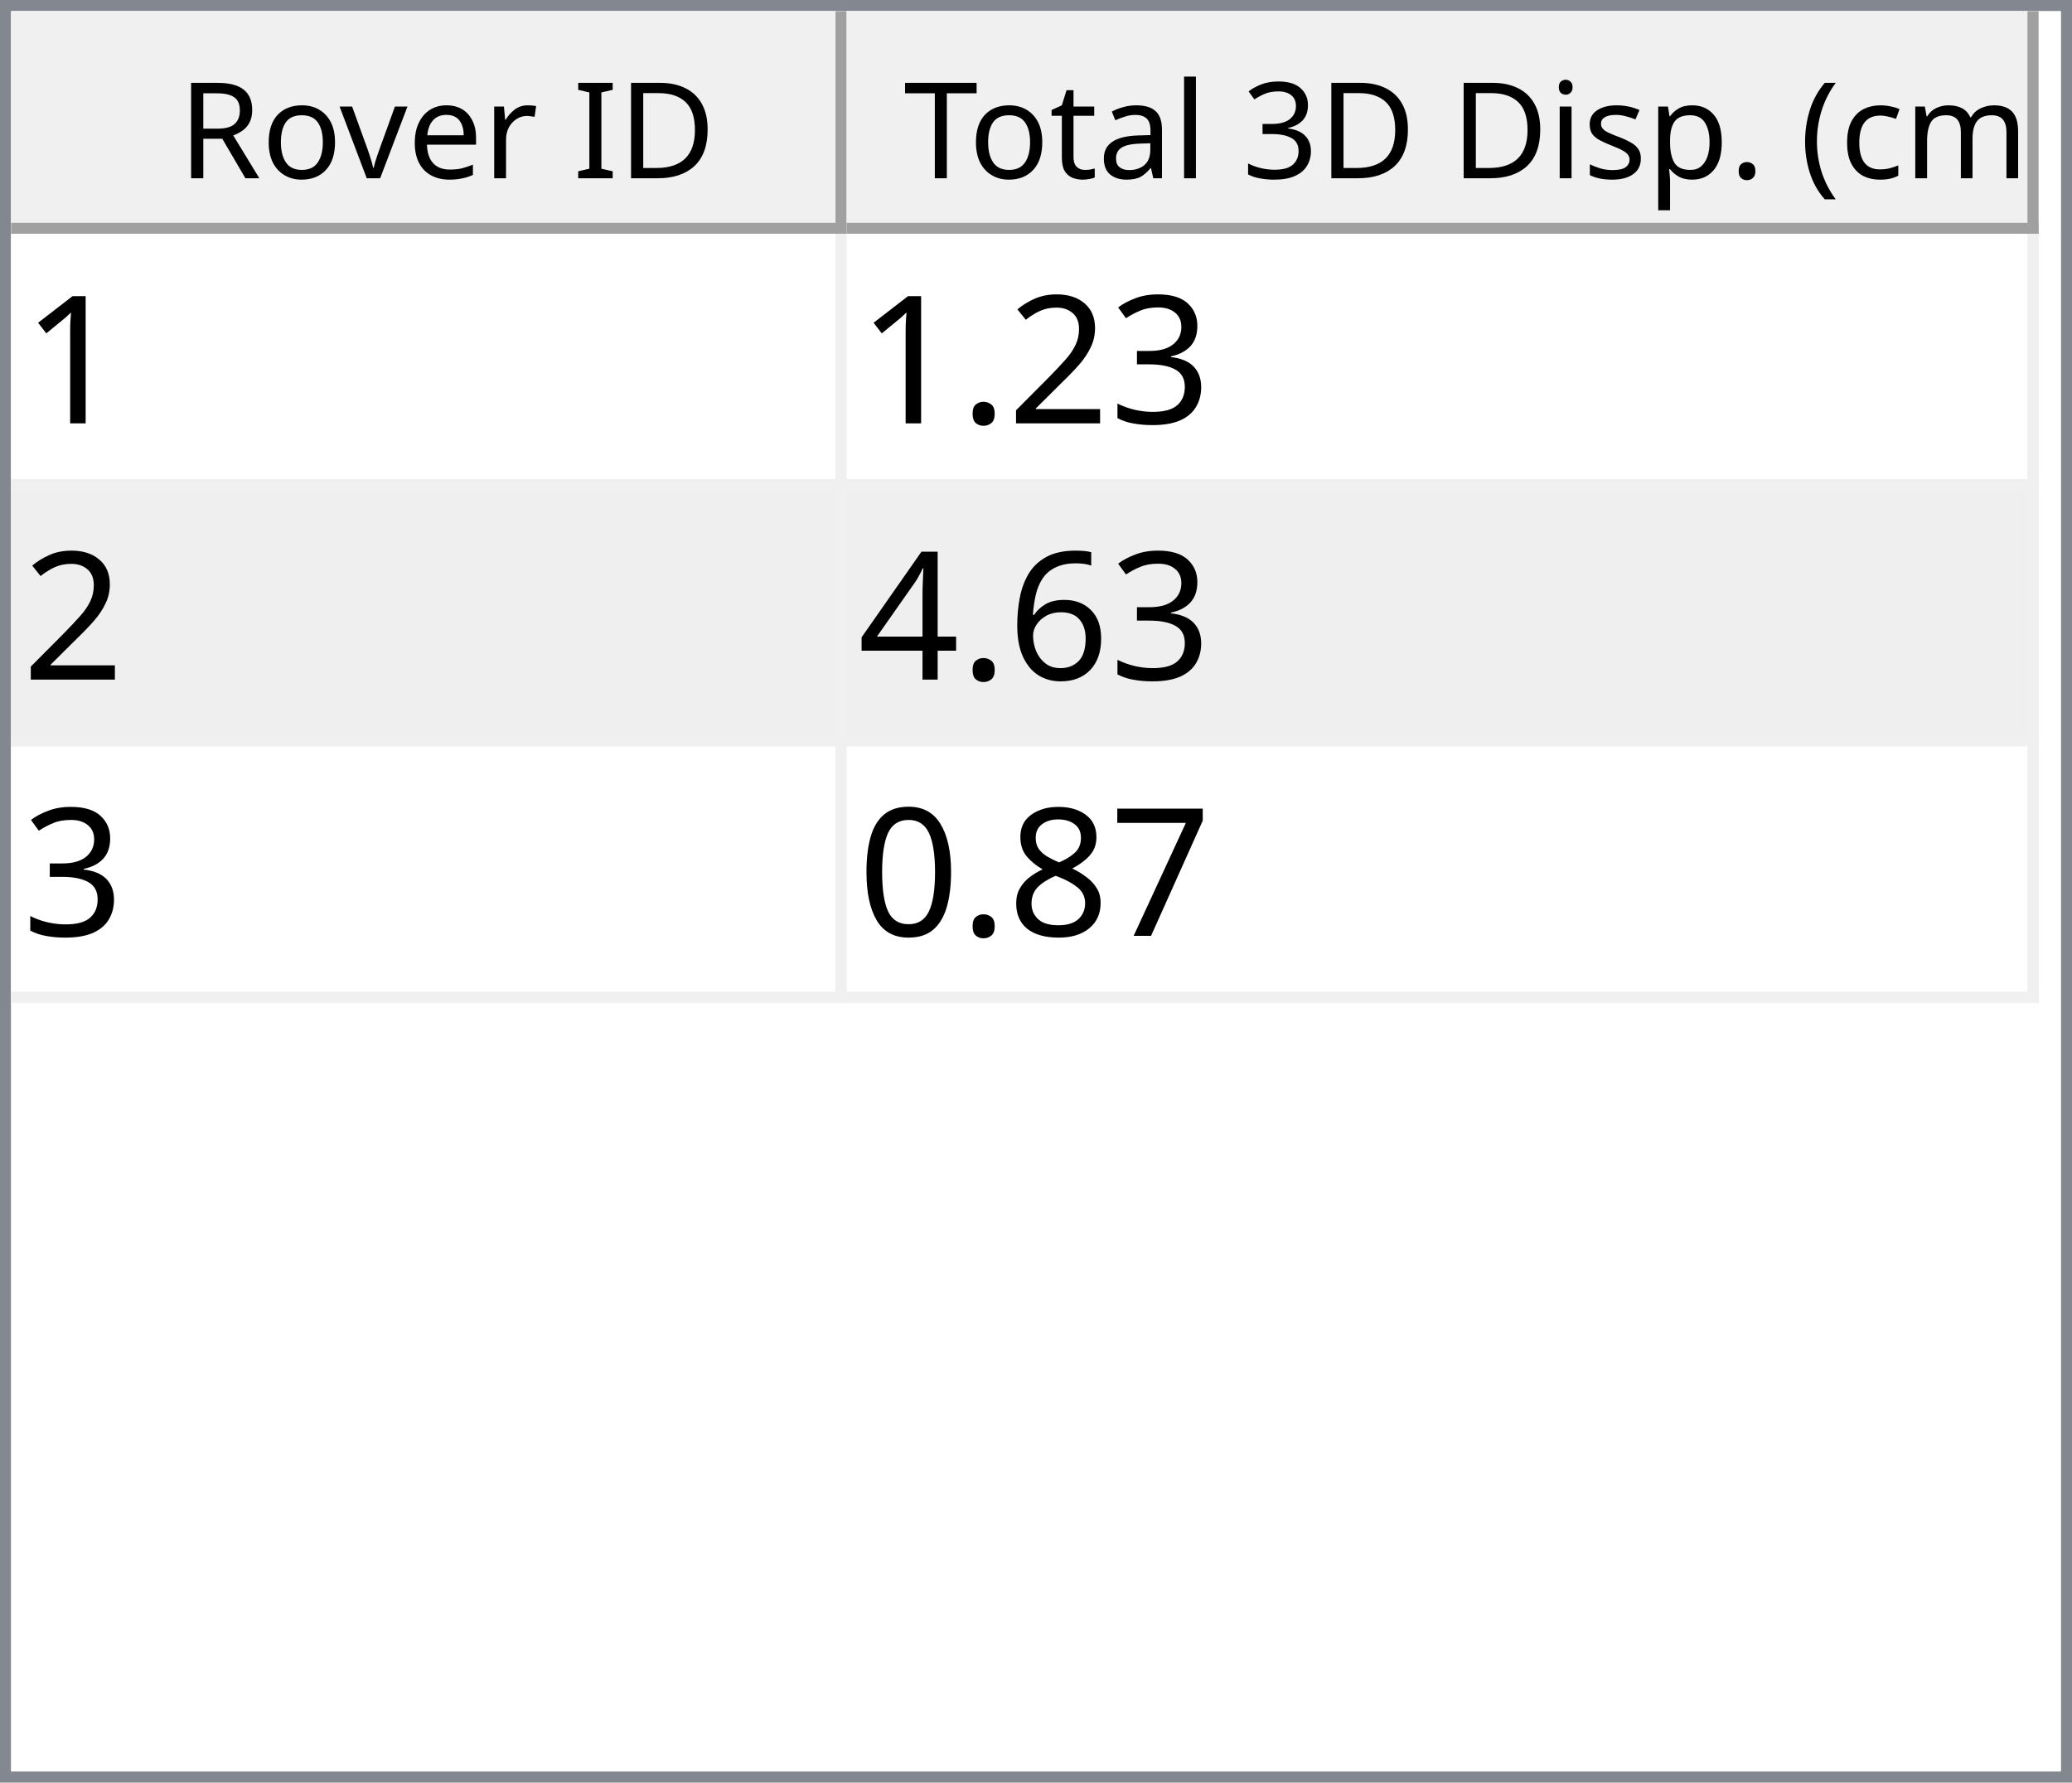
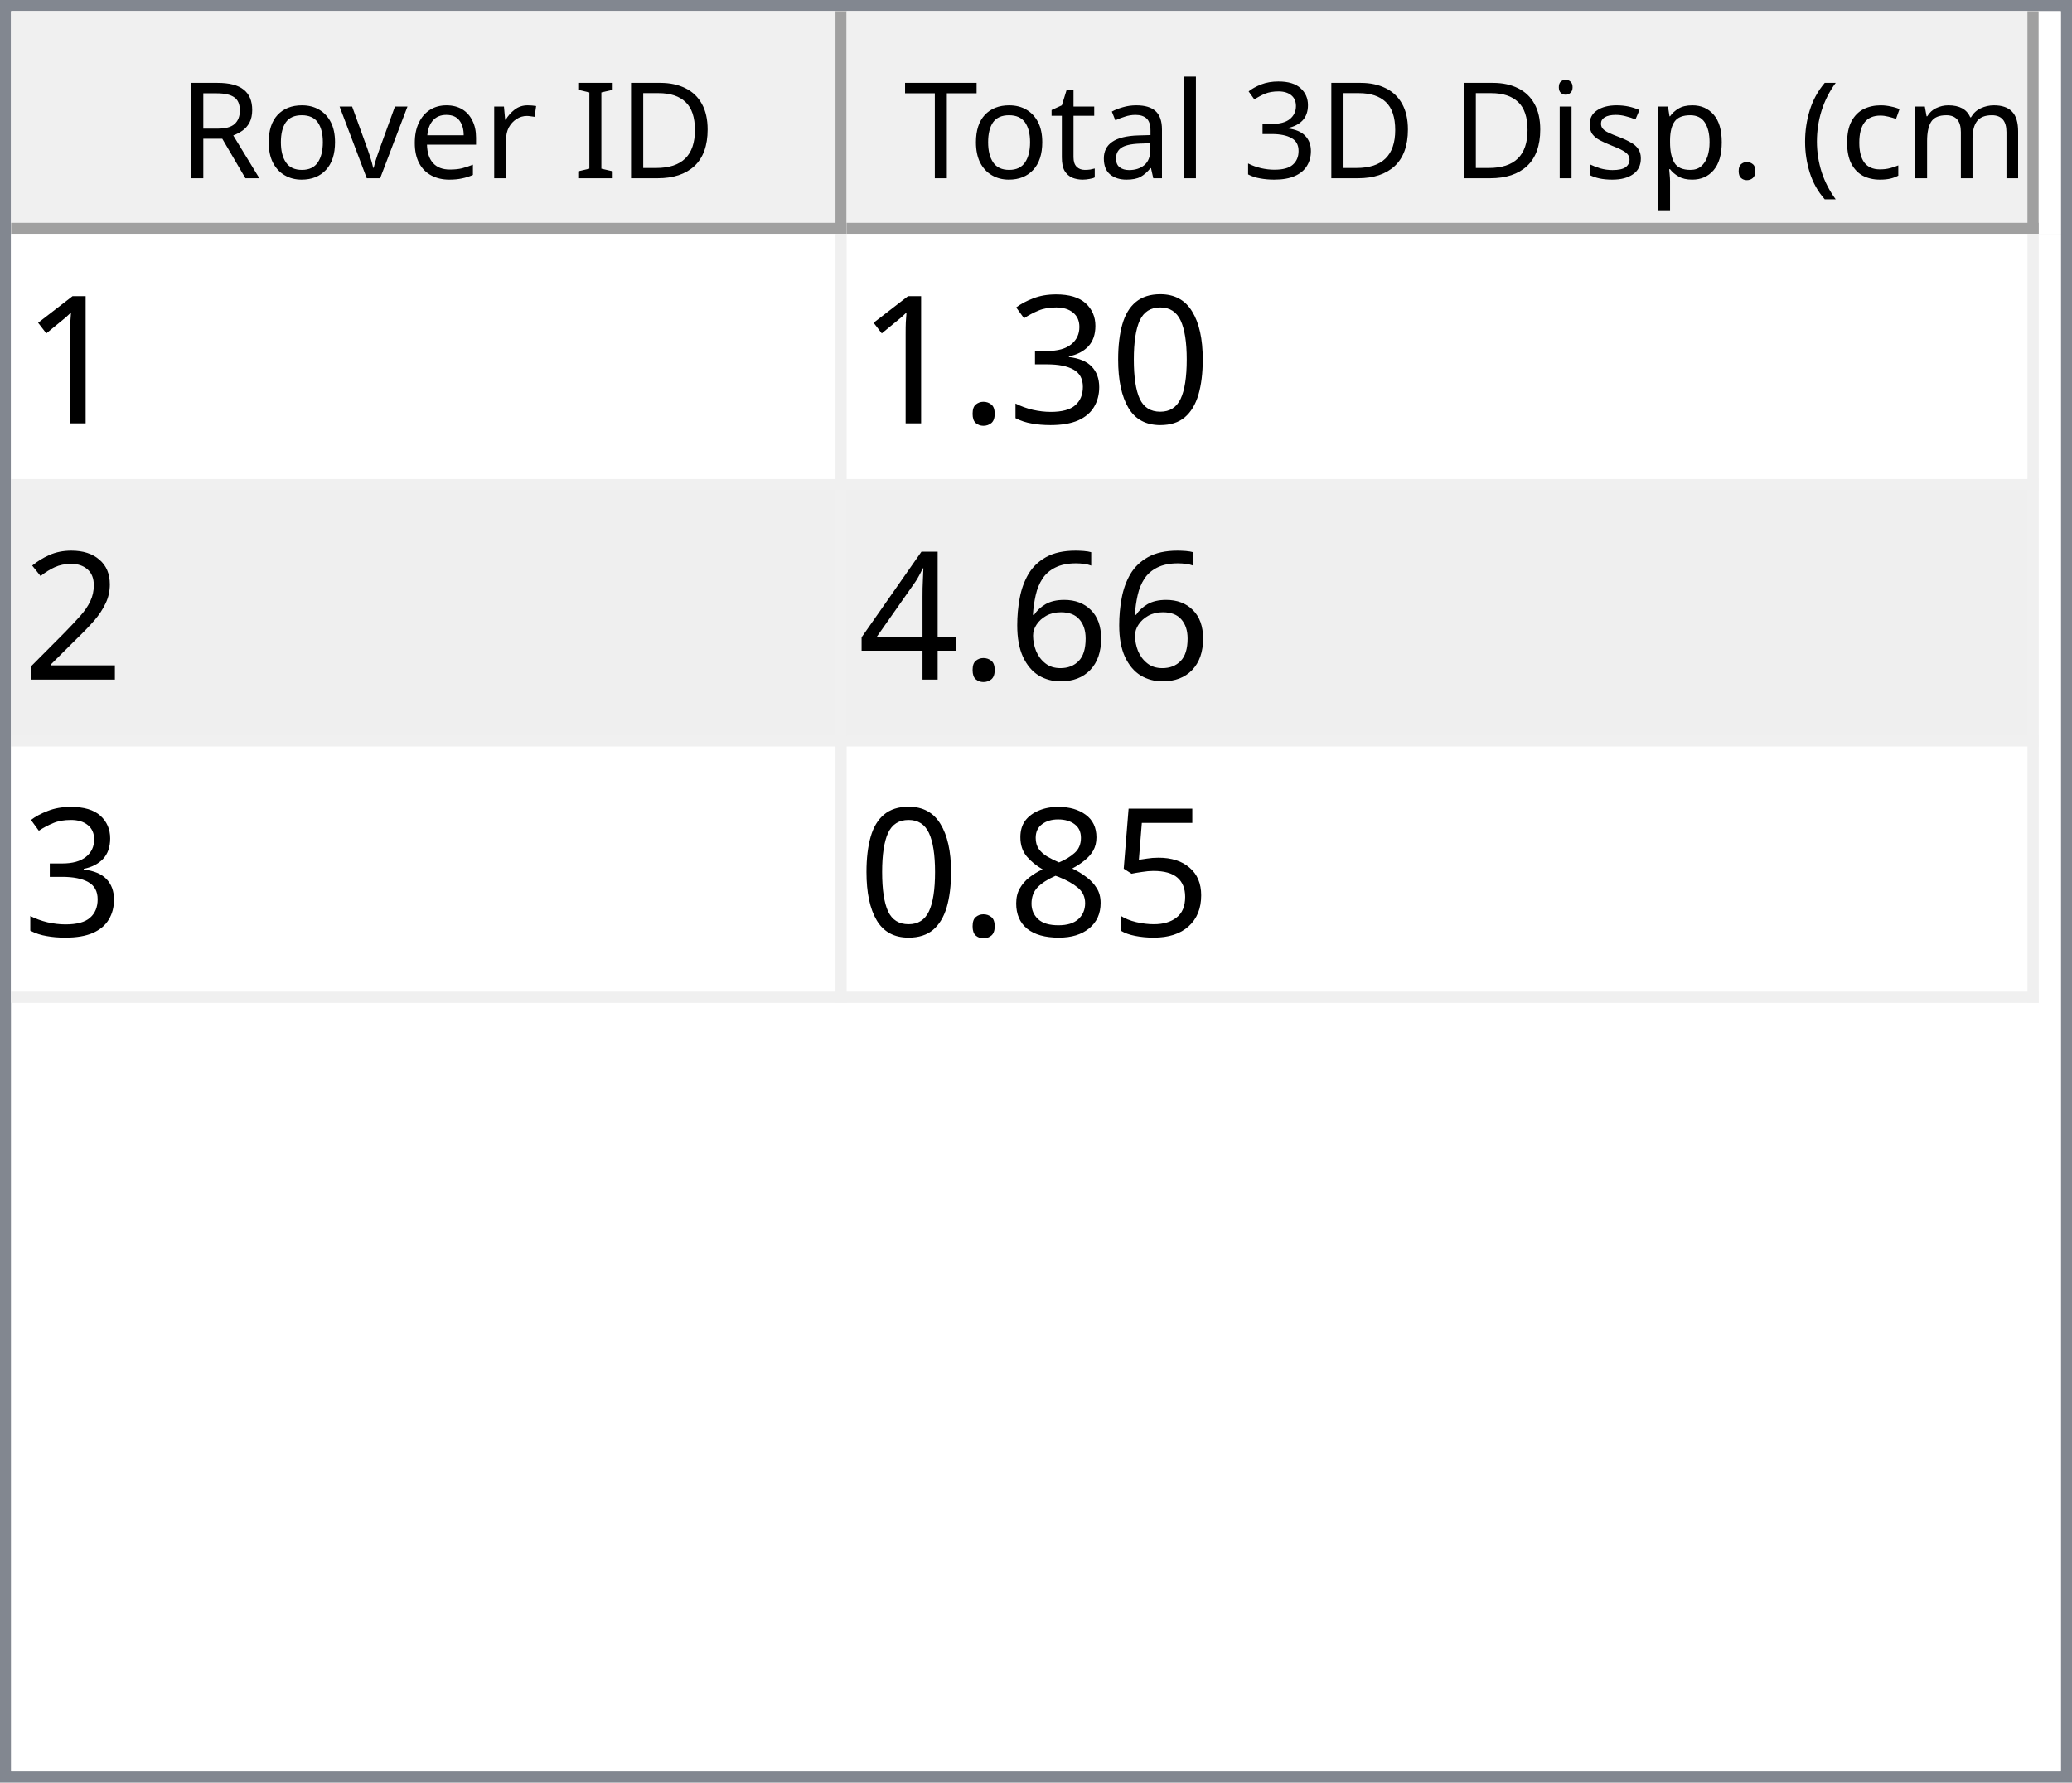
<svg xmlns="http://www.w3.org/2000/svg" style="fill-opacity:1; color-rendering:auto; color-interpolation:auto; text-rendering:auto; stroke:black; stroke-linecap:square; stroke-miterlimit:10; shape-rendering:auto; stroke-opacity:1; fill:black; stroke-dasharray:none; font-weight:normal; stroke-width:1; font-family:'Dialog'; font-style:normal; stroke-linejoin:miter; font-size:12px; stroke-dashoffset:0; image-rendering:auto;" width="186" height="160">
  <defs id="genericDefs" />
  <g>
    <defs id="defs1">
      <clipPath clipPathUnits="userSpaceOnUse" id="clipPath1">
        <path d="M0 0 L186 0 L186 160 L0 160 L0 0 Z" />
      </clipPath>
      <clipPath clipPathUnits="userSpaceOnUse" id="clipPath2">
        <path d="M0 0 L0 160 L186 160 L186 0 Z" />
      </clipPath>
      <clipPath clipPathUnits="userSpaceOnUse" id="clipPath3">
        <path d="M0 0 L0 20 L184 20 L184 0 Z" />
      </clipPath>
      <clipPath clipPathUnits="userSpaceOnUse" id="clipPath4">
        <path d="M0 0 L0 20 L75 20 L75 0 Z" />
      </clipPath>
      <clipPath clipPathUnits="userSpaceOnUse" id="clipPath5">
        <path d="M1 1 L1 19 L74 19 L74 1 Z" />
      </clipPath>
      <clipPath clipPathUnits="userSpaceOnUse" id="clipPath6">
        <path d="M0 0 L0 18 L73 18 L73 0 Z" />
      </clipPath>
      <clipPath clipPathUnits="userSpaceOnUse" id="clipPath7">
        <path d="M-0.5 -0.5 L-0.5 19.5 L74.5 19.5 L74.5 -0.5 Z" />
      </clipPath>
      <clipPath clipPathUnits="userSpaceOnUse" id="clipPath8">
        <path d="M0 0 L0 20 L107 20 L107 0 Z" />
      </clipPath>
      <clipPath clipPathUnits="userSpaceOnUse" id="clipPath9">
        <path d="M1 1 L1 19 L106 19 L106 1 Z" />
      </clipPath>
      <clipPath clipPathUnits="userSpaceOnUse" id="clipPath10">
        <path d="M0 0 L0 18 L105 18 L105 0 Z" />
      </clipPath>
      <clipPath clipPathUnits="userSpaceOnUse" id="clipPath11">
        <path d="M-0.5 -0.5 L-0.5 19.5 L106.5 19.5 L106.5 -0.5 Z" />
      </clipPath>
      <clipPath clipPathUnits="userSpaceOnUse" id="clipPath12">
        <path d="M0 0 L0 138 L184 138 L184 0 Z" />
      </clipPath>
      <clipPath clipPathUnits="userSpaceOnUse" id="clipPath13">
        <path d="M0 0 L0 69 L182 69 L182 0 Z" />
      </clipPath>
      <clipPath clipPathUnits="userSpaceOnUse" id="clipPath14">
        <path d="M-0.5 -0.5 L-0.5 68.5 L181.5 68.5 L181.5 -0.5 Z" />
      </clipPath>
      <clipPath clipPathUnits="userSpaceOnUse" id="clipPath15">
        <path d="M0 0 L0 22 L74 22 L74 0 Z" />
      </clipPath>
      <clipPath clipPathUnits="userSpaceOnUse" id="clipPath16">
        <path d="M0 0 L0 22 L106 22 L106 0 Z" />
      </clipPath>
      <font horiz-adv-x="64.551" id="font1">
        <font-face ascent="107.91" descent="25.098" units-per-em="100" style="font-style:normal; font-family:Segoe UI; font-weight:normal;" />
        <missing-glyph horiz-adv-x="64.551" d="M8.109 0 L8.109 68.266 L56.453 68.266 L56.453 0 L8.109 0 ZM15.328 7.234 L49.219 7.234 L49.219 61.031 L15.328 61.031 L15.328 7.234 Z" />
        <glyph unicode="D" horiz-adv-x="70.117" d="M9.188 0 L9.188 70.016 L28.516 70.016 Q65.531 70.016 65.531 35.891 Q65.531 19.672 55.25 9.836 Q44.969 0 27.734 0 L9.188 0 ZM17.391 62.594 L17.391 7.422 L27.828 7.422 Q41.609 7.422 49.273 14.797 Q56.938 22.172 56.938 35.688 Q56.938 62.594 28.328 62.594 L17.391 62.594 Z" />
        <glyph unicode="I" horiz-adv-x="26.611" d="M17.391 0 L9.188 0 L9.188 70.016 L17.391 70.016 L17.391 0 Z" />
        <glyph unicode=" " horiz-adv-x="27.393" d="" />
        <glyph unicode="r" horiz-adv-x="34.766" d="M34.188 41.891 Q32.078 43.5 28.125 43.5 Q23 43.5 19.555 38.672 Q16.109 33.844 16.109 25.484 L16.109 0 L8.109 0 L8.109 50 L16.109 50 L16.109 39.703 L16.312 39.703 Q18.016 44.969 21.531 47.922 Q25.047 50.875 29.391 50.875 Q32.516 50.875 34.188 50.203 L34.188 41.891 Z" />
        <glyph unicode="e" horiz-adv-x="52.295" d="M48.297 23 L12.984 23 Q13.188 14.656 17.484 10.109 Q21.781 5.562 29.297 5.562 Q37.75 5.562 44.828 11.141 L44.828 3.609 Q38.234 -1.172 27.391 -1.172 Q16.797 -1.172 10.742 5.641 Q4.688 12.453 4.688 24.812 Q4.688 36.469 11.305 43.82 Q17.922 51.172 27.734 51.172 Q37.547 51.172 42.922 44.828 Q48.297 38.484 48.297 27.203 L48.297 23 ZM40.094 29.781 Q40.047 36.719 36.75 40.578 Q33.453 44.438 27.594 44.438 Q21.922 44.438 17.969 40.383 Q14.016 36.328 13.094 29.781 L40.094 29.781 Z" />
        <glyph unicode="v" horiz-adv-x="47.9" d="M47.406 50 L27.484 0 L19.625 0 L0.688 50 L9.469 50 L22.172 13.672 Q23.578 9.672 23.922 6.688 L24.125 6.688 Q24.609 10.453 25.688 13.484 L38.969 50 L47.406 50 Z" />
        <glyph unicode="o" horiz-adv-x="58.594" d="M29 -1.172 Q17.922 -1.172 11.305 5.836 Q4.688 12.844 4.688 24.422 Q4.688 37.016 11.57 44.094 Q18.453 51.172 30.172 51.172 Q41.359 51.172 47.633 44.289 Q53.906 37.406 53.906 25.203 Q53.906 13.234 47.141 6.031 Q40.375 -1.172 29 -1.172 ZM29.594 44.438 Q21.875 44.438 17.383 39.188 Q12.891 33.938 12.891 24.703 Q12.891 15.828 17.43 10.695 Q21.969 5.562 29.594 5.562 Q37.359 5.562 41.531 10.594 Q45.703 15.625 45.703 24.906 Q45.703 34.281 41.531 39.359 Q37.359 44.438 29.594 44.438 Z" />
        <glyph unicode="R" horiz-adv-x="59.814" d="M59.375 0 L49.609 0 L37.891 19.625 Q36.281 22.359 34.766 24.289 Q33.25 26.219 31.664 27.438 Q30.078 28.656 28.25 29.219 Q26.422 29.781 24.125 29.781 L17.391 29.781 L17.391 0 L9.188 0 L9.188 70.016 L30.078 70.016 Q34.672 70.016 38.555 68.867 Q42.438 67.719 45.289 65.375 Q48.141 63.031 49.758 59.547 Q51.375 56.062 51.375 51.375 Q51.375 47.703 50.273 44.656 Q49.172 41.609 47.148 39.211 Q45.125 36.812 42.266 35.133 Q39.406 33.453 35.844 32.516 L35.844 32.328 Q37.594 31.547 38.891 30.547 Q40.188 29.547 41.359 28.18 Q42.531 26.812 43.68 25.078 Q44.828 23.344 46.234 21.047 L59.375 0 ZM17.391 62.594 L17.391 37.203 L28.516 37.203 Q31.594 37.203 34.203 38.133 Q36.812 39.062 38.719 40.797 Q40.625 42.531 41.703 45.047 Q42.781 47.562 42.781 50.688 Q42.781 56.297 39.141 59.445 Q35.5 62.594 28.609 62.594 L17.391 62.594 Z" />
        <glyph unicode=")" horiz-adv-x="30.176" d="M8.297 -15.922 L1.172 -15.922 Q16.406 2.344 16.406 26.812 Q16.406 51.469 1.078 70.016 L8.297 70.016 Q23.531 52.156 23.531 26.703 Q23.531 1.375 8.297 -15.922 Z" />
        <glyph unicode="m" horiz-adv-x="86.133" d="M79.109 0 L71.094 0 L71.094 28.719 Q71.094 37.016 68.531 40.727 Q65.969 44.438 59.906 44.438 Q54.781 44.438 51.195 39.75 Q47.609 35.062 47.609 28.516 L47.609 0 L39.594 0 L39.594 29.688 Q39.594 44.438 28.219 44.438 Q22.953 44.438 19.531 40.016 Q16.109 35.594 16.109 28.516 L16.109 0 L8.109 0 L8.109 50 L16.109 50 L16.109 42.094 L16.312 42.094 Q21.625 51.172 31.844 51.172 Q36.969 51.172 40.773 48.312 Q44.578 45.453 46 40.828 Q51.562 51.172 62.594 51.172 Q79.109 51.172 79.109 30.812 L79.109 0 Z" />
        <glyph unicode="c" horiz-adv-x="46.191" d="M42.188 2.297 Q36.422 -1.172 28.516 -1.172 Q17.828 -1.172 11.258 5.789 Q4.688 12.75 4.688 23.828 Q4.688 36.188 11.766 43.68 Q18.844 51.172 30.672 51.172 Q37.25 51.172 42.281 48.734 L42.281 40.531 Q36.719 44.438 30.375 44.438 Q22.703 44.438 17.797 38.945 Q12.891 33.453 12.891 24.516 Q12.891 15.719 17.508 10.641 Q22.125 5.562 29.891 5.562 Q36.422 5.562 42.188 9.906 L42.188 2.297 Z" />
        <glyph unicode="(" horiz-adv-x="30.176" d="M29.109 -15.922 L21.969 -15.922 Q6.844 1.375 6.844 26.703 Q6.844 52.156 21.969 70.016 L29.203 70.016 Q13.875 51.469 13.875 26.812 Q13.875 2.344 29.109 -15.922 Z" />
        <glyph unicode="." horiz-adv-x="21.68" d="M10.891 -1.078 Q8.641 -1.078 7.055 0.539 Q5.469 2.156 5.469 4.391 Q5.469 6.641 7.055 8.273 Q8.641 9.906 10.891 9.906 Q13.188 9.906 14.797 8.273 Q16.406 6.641 16.406 4.391 Q16.406 2.156 14.797 0.539 Q13.188 -1.078 10.891 -1.078 Z" />
        <glyph unicode="p" horiz-adv-x="58.789" d="M16.312 7.234 L16.109 7.234 L16.109 -23 L8.109 -23 L8.109 50 L16.109 50 L16.109 41.219 L16.312 41.219 Q22.219 51.172 33.594 51.172 Q43.266 51.172 48.688 44.461 Q54.109 37.75 54.109 26.469 Q54.109 13.922 48 6.375 Q41.891 -1.172 31.297 -1.172 Q21.578 -1.172 16.312 7.234 ZM16.109 27.391 L16.109 20.406 Q16.109 14.203 20.141 9.883 Q24.172 5.562 30.375 5.562 Q37.641 5.562 41.773 11.133 Q45.906 16.703 45.906 26.609 Q45.906 34.969 42.047 39.703 Q38.188 44.438 31.594 44.438 Q24.609 44.438 20.359 39.578 Q16.109 34.719 16.109 27.391 Z" />
        <glyph unicode="s" horiz-adv-x="42.432" d="M5.078 1.812 L5.078 10.406 Q11.625 5.562 19.484 5.562 Q30.031 5.562 30.031 12.594 Q30.031 14.594 29.125 15.992 Q28.219 17.391 26.68 18.461 Q25.141 19.531 23.07 20.383 Q21 21.234 18.609 22.172 Q15.281 23.484 12.766 24.828 Q10.25 26.172 8.57 27.859 Q6.891 29.547 6.031 31.695 Q5.172 33.844 5.172 36.719 Q5.172 40.234 6.789 42.945 Q8.406 45.656 11.086 47.484 Q13.766 49.312 17.211 50.242 Q20.656 51.172 24.312 51.172 Q30.812 51.172 35.938 48.922 L35.938 40.828 Q30.422 44.438 23.25 44.438 Q21 44.438 19.195 43.922 Q17.391 43.406 16.094 42.477 Q14.797 41.547 14.086 40.258 Q13.375 38.969 13.375 37.406 Q13.375 35.453 14.086 34.133 Q14.797 32.812 16.164 31.789 Q17.531 30.766 19.484 29.938 Q21.438 29.109 23.922 28.125 Q27.25 26.859 29.883 25.516 Q32.516 24.172 34.375 22.484 Q36.234 20.797 37.234 18.602 Q38.234 16.406 38.234 13.375 Q38.234 9.672 36.602 6.938 Q34.969 4.203 32.234 2.398 Q29.5 0.594 25.93 -0.289 Q22.359 -1.172 18.453 -1.172 Q10.75 -1.172 5.078 1.812 Z" />
        <glyph unicode="i" horiz-adv-x="24.219" d="M12.203 62.703 Q10.062 62.703 8.547 64.164 Q7.031 65.625 7.031 67.875 Q7.031 70.125 8.547 71.609 Q10.062 73.094 12.203 73.094 Q14.406 73.094 15.945 71.609 Q17.484 70.125 17.484 67.875 Q17.484 65.719 15.945 64.211 Q14.406 62.703 12.203 62.703 ZM16.109 0 L8.109 0 L8.109 50 L16.109 50 L16.109 0 Z" />
        <glyph unicode="3" horiz-adv-x="53.906" d="M46.531 19.828 Q46.531 15.094 44.75 11.211 Q42.969 7.328 39.719 4.57 Q36.469 1.812 31.93 0.297 Q27.391 -1.219 21.922 -1.219 Q11.922 -1.219 6 2.594 L6 11.188 Q13.094 5.609 22.219 5.609 Q25.875 5.609 28.828 6.539 Q31.781 7.469 33.906 9.227 Q36.031 10.984 37.18 13.477 Q38.328 15.969 38.328 19.094 Q38.328 32.812 18.797 32.812 L12.984 32.812 L12.984 39.594 L18.5 39.594 Q35.797 39.594 35.797 52.484 Q35.797 64.406 22.609 64.406 Q15.188 64.406 8.688 59.422 L8.688 67.188 Q15.375 71.188 24.609 71.188 Q29 71.188 32.57 69.969 Q36.141 68.75 38.68 66.555 Q41.219 64.359 42.609 61.281 Q44 58.203 44 54.5 Q44 40.672 30.031 36.719 L30.031 36.531 Q33.594 36.141 36.625 34.797 Q39.656 33.453 41.852 31.305 Q44.047 29.156 45.289 26.25 Q46.531 23.344 46.531 19.828 Z" />
        <glyph unicode="l" horiz-adv-x="24.219" d="M16.109 0 L8.109 0 L8.109 74.031 L16.109 74.031 L16.109 0 Z" />
        <glyph unicode="a" horiz-adv-x="50.879" d="M43.891 0 L35.891 0 L35.891 7.812 L35.688 7.812 Q30.469 -1.172 20.312 -1.172 Q12.844 -1.172 8.617 2.781 Q4.391 6.734 4.391 13.281 Q4.391 27.297 20.906 29.594 L35.891 31.688 Q35.891 44.438 25.594 44.438 Q16.547 44.438 9.281 38.281 L9.281 46.484 Q16.656 51.172 26.266 51.172 Q43.891 51.172 43.891 32.516 L43.891 0 ZM35.891 25.297 L23.828 23.641 Q18.266 22.859 15.43 20.875 Q12.594 18.891 12.594 13.875 Q12.594 10.203 15.211 7.883 Q17.828 5.562 22.172 5.562 Q28.125 5.562 32.008 9.742 Q35.891 13.922 35.891 20.312 L35.891 25.297 Z" />
        <glyph unicode="t" horiz-adv-x="33.887" d="M31.297 0.484 Q28.469 -1.078 23.828 -1.078 Q10.688 -1.078 10.688 13.578 L10.688 43.172 L2.094 43.172 L2.094 50 L10.688 50 L10.688 62.203 L18.703 64.797 L18.703 50 L31.297 50 L31.297 43.172 L18.703 43.172 L18.703 14.984 Q18.703 9.969 20.414 7.82 Q22.125 5.672 26.078 5.672 Q29.109 5.672 31.297 7.328 L31.297 0.484 Z" />
        <glyph unicode="T" horiz-adv-x="52.393" d="M50.594 62.594 L30.375 62.594 L30.375 0 L22.172 0 L22.172 62.594 L2 62.594 L2 70.016 L50.594 70.016 L50.594 62.594 Z" />
      </font>
      <font horiz-adv-x="75.0" id="font2">
        <font-face ascent="100.537" descent="21.973" units-per-em="100" style="font-style:normal; font-family:sans-serif; font-weight:normal;" />
        <missing-glyph horiz-adv-x="75.0" d="M12.5 0 L12.5 62.5 L62.5 62.5 L62.5 0 L12.5 0 ZM14.062 1.562 L60.938 1.562 L60.938 60.938 L14.062 60.938 L14.062 1.562 Z" />
        <glyph unicode="1" horiz-adv-x="55.615" d="M37.25 0 L28.469 0 L28.469 56 Q25.297 52.984 20.141 49.953 Q14.984 46.922 10.891 45.406 L10.891 53.906 Q18.266 57.375 23.781 62.305 Q29.297 67.234 31.594 71.875 L37.25 71.875 L37.25 0 Z" />
+         <glyph unicode="0" horiz-adv-x="55.615" d="M4.156 35.297 Q4.156 48 6.766 55.742 Q9.375 63.484 14.523 67.68 Q19.672 71.875 27.484 71.875 Q33.25 71.875 37.594 69.555 Q41.938 67.234 44.773 62.867 Q47.609 58.5 49.219 52.227 Q50.828 45.953 50.828 35.297 Q50.828 22.703 48.242 14.969 Q45.656 7.234 40.508 3.008 Q35.359 -1.219 27.484 -1.219 Q17.141 -1.219 11.234 6.203 Q4.156 15.141 4.156 35.297 ZM13.188 35.297 Q13.188 17.672 17.312 11.836 Q21.438 6 27.484 6 Q33.547 6 37.672 11.859 Q41.797 17.719 41.797 35.297 Q41.797 52.984 37.672 58.789 Q33.547 64.594 27.391 64.594 Q21.344 64.594 17.719 59.469 Q13.188 52.938 13.188 35.297 Z" />
        <glyph unicode="3" horiz-adv-x="55.615" d="M4.203 18.891 L12.984 20.062 Q14.5 12.594 18.141 9.297 Q21.781 6 27 6 Q33.203 6 37.477 10.297 Q41.75 14.594 41.75 20.953 Q41.75 27 37.797 30.93 Q33.844 34.859 27.734 34.859 Q25.25 34.859 21.531 33.891 L22.516 41.609 Q23.391 41.5 23.922 41.5 Q29.547 41.5 34.039 44.43 Q38.531 47.359 38.531 53.469 Q38.531 58.297 35.258 61.477 Q31.984 64.656 26.812 64.656 Q21.688 64.656 18.266 61.43 Q14.844 58.203 13.875 51.766 L5.078 53.328 Q6.688 62.156 12.398 67.016 Q18.109 71.875 26.609 71.875 Q32.469 71.875 37.398 69.359 Q42.328 66.844 44.945 62.5 Q47.562 58.156 47.562 53.266 Q47.562 48.641 45.07 44.828 Q42.578 41.016 37.703 38.766 Q44.047 37.312 47.562 32.695 Q51.078 28.078 51.078 21.141 Q51.078 11.766 44.242 5.25 Q37.406 -1.266 26.953 -1.266 Q17.531 -1.266 11.305 4.352 Q5.078 9.969 4.203 18.891 Z" />
+         <glyph unicode="." horiz-adv-x="27.783" d="M9.078 0 L9.078 10.016 L19.094 10.016 L19.094 0 L9.078 0 Z" />
        <glyph unicode="2" horiz-adv-x="55.615" d="M50.344 8.453 L50.344 0 L3.031 0 Q2.938 3.172 4.047 6.109 Q5.859 10.938 9.836 15.625 Q13.812 20.312 21.344 26.469 Q33.016 36.031 37.117 41.625 Q41.219 47.219 41.219 52.203 Q41.219 57.422 37.477 61.008 Q33.734 64.594 27.734 64.594 Q21.391 64.594 17.578 60.789 Q13.766 56.984 13.719 50.25 L4.688 51.172 Q5.609 61.281 11.664 66.578 Q17.719 71.875 27.938 71.875 Q38.234 71.875 44.242 66.164 Q50.25 60.453 50.25 52 Q50.25 47.703 48.492 43.555 Q46.734 39.406 42.656 34.812 Q38.578 30.219 29.109 22.219 Q21.188 15.578 18.945 13.211 Q16.703 10.844 15.234 8.453 L50.344 8.453 Z" />
-         <glyph unicode="." horiz-adv-x="27.783" d="M9.078 0 L9.078 10.016 L19.094 10.016 L19.094 0 L9.078 0 Z" />
        <glyph unicode="6" horiz-adv-x="55.615" d="M49.75 54.047 L41.016 53.375 Q39.844 58.547 37.703 60.891 Q34.125 64.656 28.906 64.656 Q24.703 64.656 21.531 62.312 Q17.391 59.281 14.992 53.469 Q12.594 47.656 12.5 36.922 Q15.672 41.75 20.266 44.094 Q24.859 46.438 29.891 46.438 Q38.672 46.438 44.852 39.969 Q51.031 33.5 51.031 23.25 Q51.031 16.5 48.125 10.719 Q45.219 4.938 40.141 1.859 Q35.062 -1.219 28.609 -1.219 Q17.625 -1.219 10.695 6.859 Q3.766 14.938 3.766 33.5 Q3.766 54.25 11.422 63.672 Q18.109 71.875 29.438 71.875 Q37.891 71.875 43.289 67.141 Q48.688 62.406 49.75 54.047 ZM13.875 23.188 Q13.875 18.656 15.797 14.508 Q17.719 10.359 21.188 8.18 Q24.656 6 28.469 6 Q34.031 6 38.039 10.492 Q42.047 14.984 42.047 22.703 Q42.047 30.125 38.086 34.398 Q34.125 38.672 28.125 38.672 Q22.172 38.672 18.023 34.398 Q13.875 30.125 13.875 23.188 Z" />
        <glyph unicode="4" horiz-adv-x="55.615" d="M32.328 0 L32.328 17.141 L1.266 17.141 L1.266 25.203 L33.938 71.578 L41.109 71.578 L41.109 25.203 L50.781 25.203 L50.781 17.141 L41.109 17.141 L41.109 0 L32.328 0 ZM32.328 25.203 L32.328 57.469 L9.906 25.203 L32.328 25.203 Z" />
-         <glyph unicode="7" horiz-adv-x="55.615" d="M4.734 62.203 L4.734 70.656 L51.078 70.656 L51.078 63.812 Q44.234 56.547 37.523 44.484 Q30.812 32.422 27.156 19.672 Q24.516 10.688 23.781 0 L14.75 0 Q14.891 8.453 18.062 20.414 Q21.234 32.375 27.172 43.484 Q33.109 54.594 39.797 62.203 L4.734 62.203 Z" />
+         <glyph unicode="5" horiz-adv-x="55.615" d="M4.156 18.75 L13.375 19.531 Q14.406 12.797 18.141 9.398 Q21.875 6 27.156 6 Q33.5 6 37.891 10.789 Q42.281 15.578 42.281 23.484 Q42.281 31 38.062 35.352 Q33.844 39.703 27 39.703 Q22.75 39.703 19.336 37.773 Q15.922 35.844 13.969 32.766 L5.719 33.844 L12.641 70.609 L48.25 70.609 L48.25 62.203 L19.672 62.203 L15.828 42.969 Q22.266 47.469 29.344 47.469 Q38.719 47.469 45.164 40.969 Q51.609 34.469 51.609 24.266 Q51.609 14.547 45.953 7.469 Q39.062 -1.219 27.156 -1.219 Q17.391 -1.219 11.211 4.25 Q5.031 9.719 4.156 18.75 Z" />
        <glyph unicode="8" horiz-adv-x="55.615" d="M17.672 38.812 Q12.203 40.828 9.57 44.539 Q6.938 48.25 6.938 53.422 Q6.938 61.234 12.555 66.555 Q18.172 71.875 27.484 71.875 Q36.859 71.875 42.578 66.43 Q48.297 60.984 48.297 53.172 Q48.297 48.188 45.68 44.508 Q43.062 40.828 37.75 38.812 Q44.344 36.672 47.781 31.883 Q51.219 27.094 51.219 20.453 Q51.219 11.281 44.727 5.031 Q38.234 -1.219 27.641 -1.219 Q17.047 -1.219 10.547 5.055 Q4.047 11.328 4.047 20.703 Q4.047 27.688 7.594 32.398 Q11.141 37.109 17.672 38.812 ZM15.922 53.719 Q15.922 48.641 19.195 45.414 Q22.469 42.188 27.688 42.188 Q32.766 42.188 36.016 45.383 Q39.266 48.578 39.266 53.219 Q39.266 58.062 35.914 61.359 Q32.562 64.656 27.594 64.656 Q22.562 64.656 19.242 61.43 Q15.922 58.203 15.922 53.719 ZM13.094 20.656 Q13.094 16.891 14.875 13.375 Q16.656 9.859 20.172 7.93 Q23.688 6 27.734 6 Q34.031 6 38.133 10.055 Q42.234 14.109 42.234 20.359 Q42.234 26.703 38.016 30.859 Q33.797 35.016 27.438 35.016 Q21.234 35.016 17.164 30.914 Q13.094 26.812 13.094 20.656 Z" />
-         <glyph unicode="0" horiz-adv-x="55.615" d="M4.156 35.297 Q4.156 48 6.766 55.742 Q9.375 63.484 14.523 67.68 Q19.672 71.875 27.484 71.875 Q33.25 71.875 37.594 69.555 Q41.938 67.234 44.773 62.867 Q47.609 58.5 49.219 52.227 Q50.828 45.953 50.828 35.297 Q50.828 22.703 48.242 14.969 Q45.656 7.234 40.508 3.008 Q35.359 -1.219 27.484 -1.219 Q17.141 -1.219 11.234 6.203 Q4.156 15.141 4.156 35.297 ZM13.188 35.297 Q13.188 17.672 17.312 11.836 Q21.438 6 27.484 6 Q33.547 6 37.672 11.859 Q41.797 17.719 41.797 35.297 Q41.797 52.984 37.672 58.789 Q33.547 64.594 27.391 64.594 Q21.344 64.594 17.719 59.469 Q13.188 52.938 13.188 35.297 Z" />
      </font>
    </defs>
    <g style="fill:white; stroke:white;">
      <rect x="0" y="0" width="186" style="clip-path:url(#clipPath1); stroke:none;" height="160" />
    </g>
    <g style="fill:white; text-rendering:optimizeSpeed; color-rendering:optimizeSpeed; image-rendering:optimizeSpeed; shape-rendering:crispEdges; stroke:white; color-interpolation:sRGB;">
      <rect x="0" width="186" height="160" y="0" style="stroke:none;" />
      <path style="stroke:none;" d="M0 160 L186 160 L186 0 L0 0 Z" />
    </g>
    <g style="fill:rgb(240,240,240); font-family:'Segoe UI'; stroke:rgb(240,240,240);">
      <rect x="0" y="0" width="186" style="clip-path:url(#clipPath2); stroke:none;" height="160" />
    </g>
    <g style="fill:rgb(130,135,144); font-family:'Segoe UI'; stroke:rgb(130,135,144);">
      <path d="M0 0 L186 0 L186 160 L0 160 L0 0 ZM1 1 L185 1 L185 159 L1 159 L1 1 Z" style="fill-rule:evenodd; clip-path:url(#clipPath2); stroke:none;" />
    </g>
    <g style="fill:white; font-family:'Segoe UI'; stroke:white;" transform="translate(1,1)">
      <rect x="0" y="0" width="184" style="clip-path:url(#clipPath3); stroke:none;" height="20" />
    </g>
    <g style="fill:rgb(240,240,240); font-family:'Segoe UI'; stroke:rgb(240,240,240);" transform="translate(1,1)">
      <rect x="0" y="0" width="75" style="clip-path:url(#clipPath4); stroke:none;" height="20" />
    </g>
    <g style="font-family:'Segoe UI';" transform="translate(2,2)">
      <text x="14" xml:space="preserve" y="14" style="clip-path:url(#clipPath6); stroke:none;">Rover ID</text>
    </g>
    <g style="fill:rgb(160,160,160); font-family:'Segoe UI'; stroke:rgb(160,160,160); stroke-linejoin:bevel;" transform="translate(1.5,1.5)">
      <line x1="74" x2="74" y1="0" style="fill:none; clip-path:url(#clipPath7);" y2="19" />
    </g>
    <g style="fill:rgb(160,160,160); font-family:'Segoe UI'; stroke:rgb(160,160,160); stroke-linejoin:bevel;" transform="matrix(1,0,0,1,1,1) translate(0.5,0.5)">
      <line x1="0" x2="74" y1="19" style="fill:none; clip-path:url(#clipPath7);" y2="19" />
    </g>
    <g style="fill:rgb(240,240,240); font-family:'Segoe UI'; stroke:rgb(240,240,240);" transform="translate(76,1)">
      <rect x="0" y="0" width="107" style="clip-path:url(#clipPath8); stroke:none;" height="20" />
    </g>
    <g style="font-family:'Segoe UI';" transform="translate(77,2)">
      <text x="1" xml:space="preserve" y="14" style="clip-path:url(#clipPath10); stroke:none;"> Total 3D Disp. (cm)</text>
    </g>
    <g style="fill:rgb(160,160,160); font-family:'Segoe UI'; stroke:rgb(160,160,160); stroke-linejoin:bevel;" transform="translate(76.5,1.5)">
      <line x1="106" x2="106" y1="0" style="fill:none; clip-path:url(#clipPath11);" y2="19" />
    </g>
    <g style="fill:rgb(160,160,160); font-family:'Segoe UI'; stroke:rgb(160,160,160); stroke-linejoin:bevel;" transform="matrix(1,0,0,1,76,1) translate(0.5,0.5)">
      <line x1="0" x2="106" y1="19" style="fill:none; clip-path:url(#clipPath11);" y2="19" />
    </g>
    <g style="fill:white; font-family:'Segoe UI'; stroke:white;" transform="translate(1,21)">
      <rect x="0" y="0" width="184" style="clip-path:url(#clipPath12); stroke:none;" height="138" />
    </g>
    <g style="fill:rgb(240,240,240); font-size:16px; font-family:sans-serif; stroke:rgb(240,240,240);" transform="translate(1,21)">
      <rect x="0" y="0" width="182" style="clip-path:url(#clipPath13); stroke:none;" height="69" />
      <line transform="translate(0.5,0.5)" x1="0" x2="181" y1="22" style="clip-path:url(#clipPath14); fill:none; stroke-linejoin:bevel;" y2="22" />
    </g>
    <g transform="matrix(1,0,0,1,1,21) translate(0.5,0.5)" style="fill:rgb(240,240,240); font-size:16px; font-family:sans-serif; stroke:rgb(240,240,240); stroke-linejoin:bevel;">
      <line x1="0" x2="181" y1="45" style="fill:none; clip-path:url(#clipPath14);" y2="45" />
    </g>
    <g transform="matrix(1,0,0,1,1,21) translate(0.5,0.5)" style="fill:rgb(240,240,240); font-size:16px; font-family:sans-serif; stroke:rgb(240,240,240); stroke-linejoin:bevel;">
      <line x1="0" x2="181" y1="68" style="fill:none; clip-path:url(#clipPath14);" y2="68" />
    </g>
    <g transform="matrix(1,0,0,1,1,21) translate(0.5,0.5)" style="fill:rgb(240,240,240); font-size:16px; font-family:sans-serif; stroke:rgb(240,240,240); stroke-linejoin:bevel;">
      <line x1="74" x2="74" y1="0" style="fill:none; clip-path:url(#clipPath14);" y2="68" />
    </g>
    <g transform="matrix(1,0,0,1,1,21) translate(0.5,0.5)" style="fill:rgb(240,240,240); font-size:16px; font-family:sans-serif; stroke:rgb(240,240,240); stroke-linejoin:bevel;">
      <line x1="181" x2="181" y1="0" style="fill:none; clip-path:url(#clipPath14);" y2="68" />
    </g>
    <g style="fill:white; font-size:16px; font-family:sans-serif; stroke:white;" transform="matrix(1,0,0,1,1,21)">
      <rect x="0" y="0" width="74" style="clip-path:url(#clipPath15); stroke:none;" height="22" />
      <text x="1" y="17" style="fill:black; clip-path:url(#clipPath15); stroke:none;" xml:space="preserve">1</text>
    </g>
    <g style="fill:white; font-size:16px; font-family:sans-serif; stroke:white;" transform="matrix(1,0,0,1,1,21) translate(75,0)">
      <rect x="0" y="0" width="106" style="clip-path:url(#clipPath16); stroke:none;" height="22" />
-       <text x="1" y="17" style="fill:black; clip-path:url(#clipPath16); stroke:none;" xml:space="preserve">1.23</text>
+       <text x="1" y="17" style="fill:black; clip-path:url(#clipPath16); stroke:none;" xml:space="preserve">1.30</text>
    </g>
    <g style="fill:rgb(239,239,239); font-size:16px; font-family:sans-serif; stroke:rgb(239,239,239);" transform="matrix(1,0,0,1,1,21) translate(0,23)">
      <rect x="0" y="0" width="74" style="clip-path:url(#clipPath15); stroke:none;" height="22" />
      <text x="1" y="17" style="fill:black; clip-path:url(#clipPath15); stroke:none;" xml:space="preserve">2</text>
    </g>
    <g style="fill:rgb(239,239,239); font-size:16px; font-family:sans-serif; stroke:rgb(239,239,239);" transform="matrix(1,0,0,1,1,21) translate(75,23)">
      <rect x="0" y="0" width="106" style="clip-path:url(#clipPath16); stroke:none;" height="22" />
-       <text x="1" y="17" style="fill:black; clip-path:url(#clipPath16); stroke:none;" xml:space="preserve">4.63</text>
+       <text x="1" y="17" style="fill:black; clip-path:url(#clipPath16); stroke:none;" xml:space="preserve">4.66</text>
    </g>
    <g style="fill:white; font-size:16px; font-family:sans-serif; stroke:white;" transform="matrix(1,0,0,1,1,21) translate(0,46)">
      <rect x="0" y="0" width="74" style="clip-path:url(#clipPath15); stroke:none;" height="22" />
      <text x="1" y="17" style="fill:black; clip-path:url(#clipPath15); stroke:none;" xml:space="preserve">3</text>
    </g>
    <g style="fill:white; font-size:16px; font-family:sans-serif; stroke:white;" transform="matrix(1,0,0,1,1,21) translate(75,46)">
      <rect x="0" y="0" width="106" style="clip-path:url(#clipPath16); stroke:none;" height="22" />
-       <text x="1" y="17" style="fill:black; clip-path:url(#clipPath16); stroke:none;" xml:space="preserve">0.87</text>
+       <text x="1" y="17" style="fill:black; clip-path:url(#clipPath16); stroke:none;" xml:space="preserve">0.85</text>
    </g>
  </g>
</svg>
